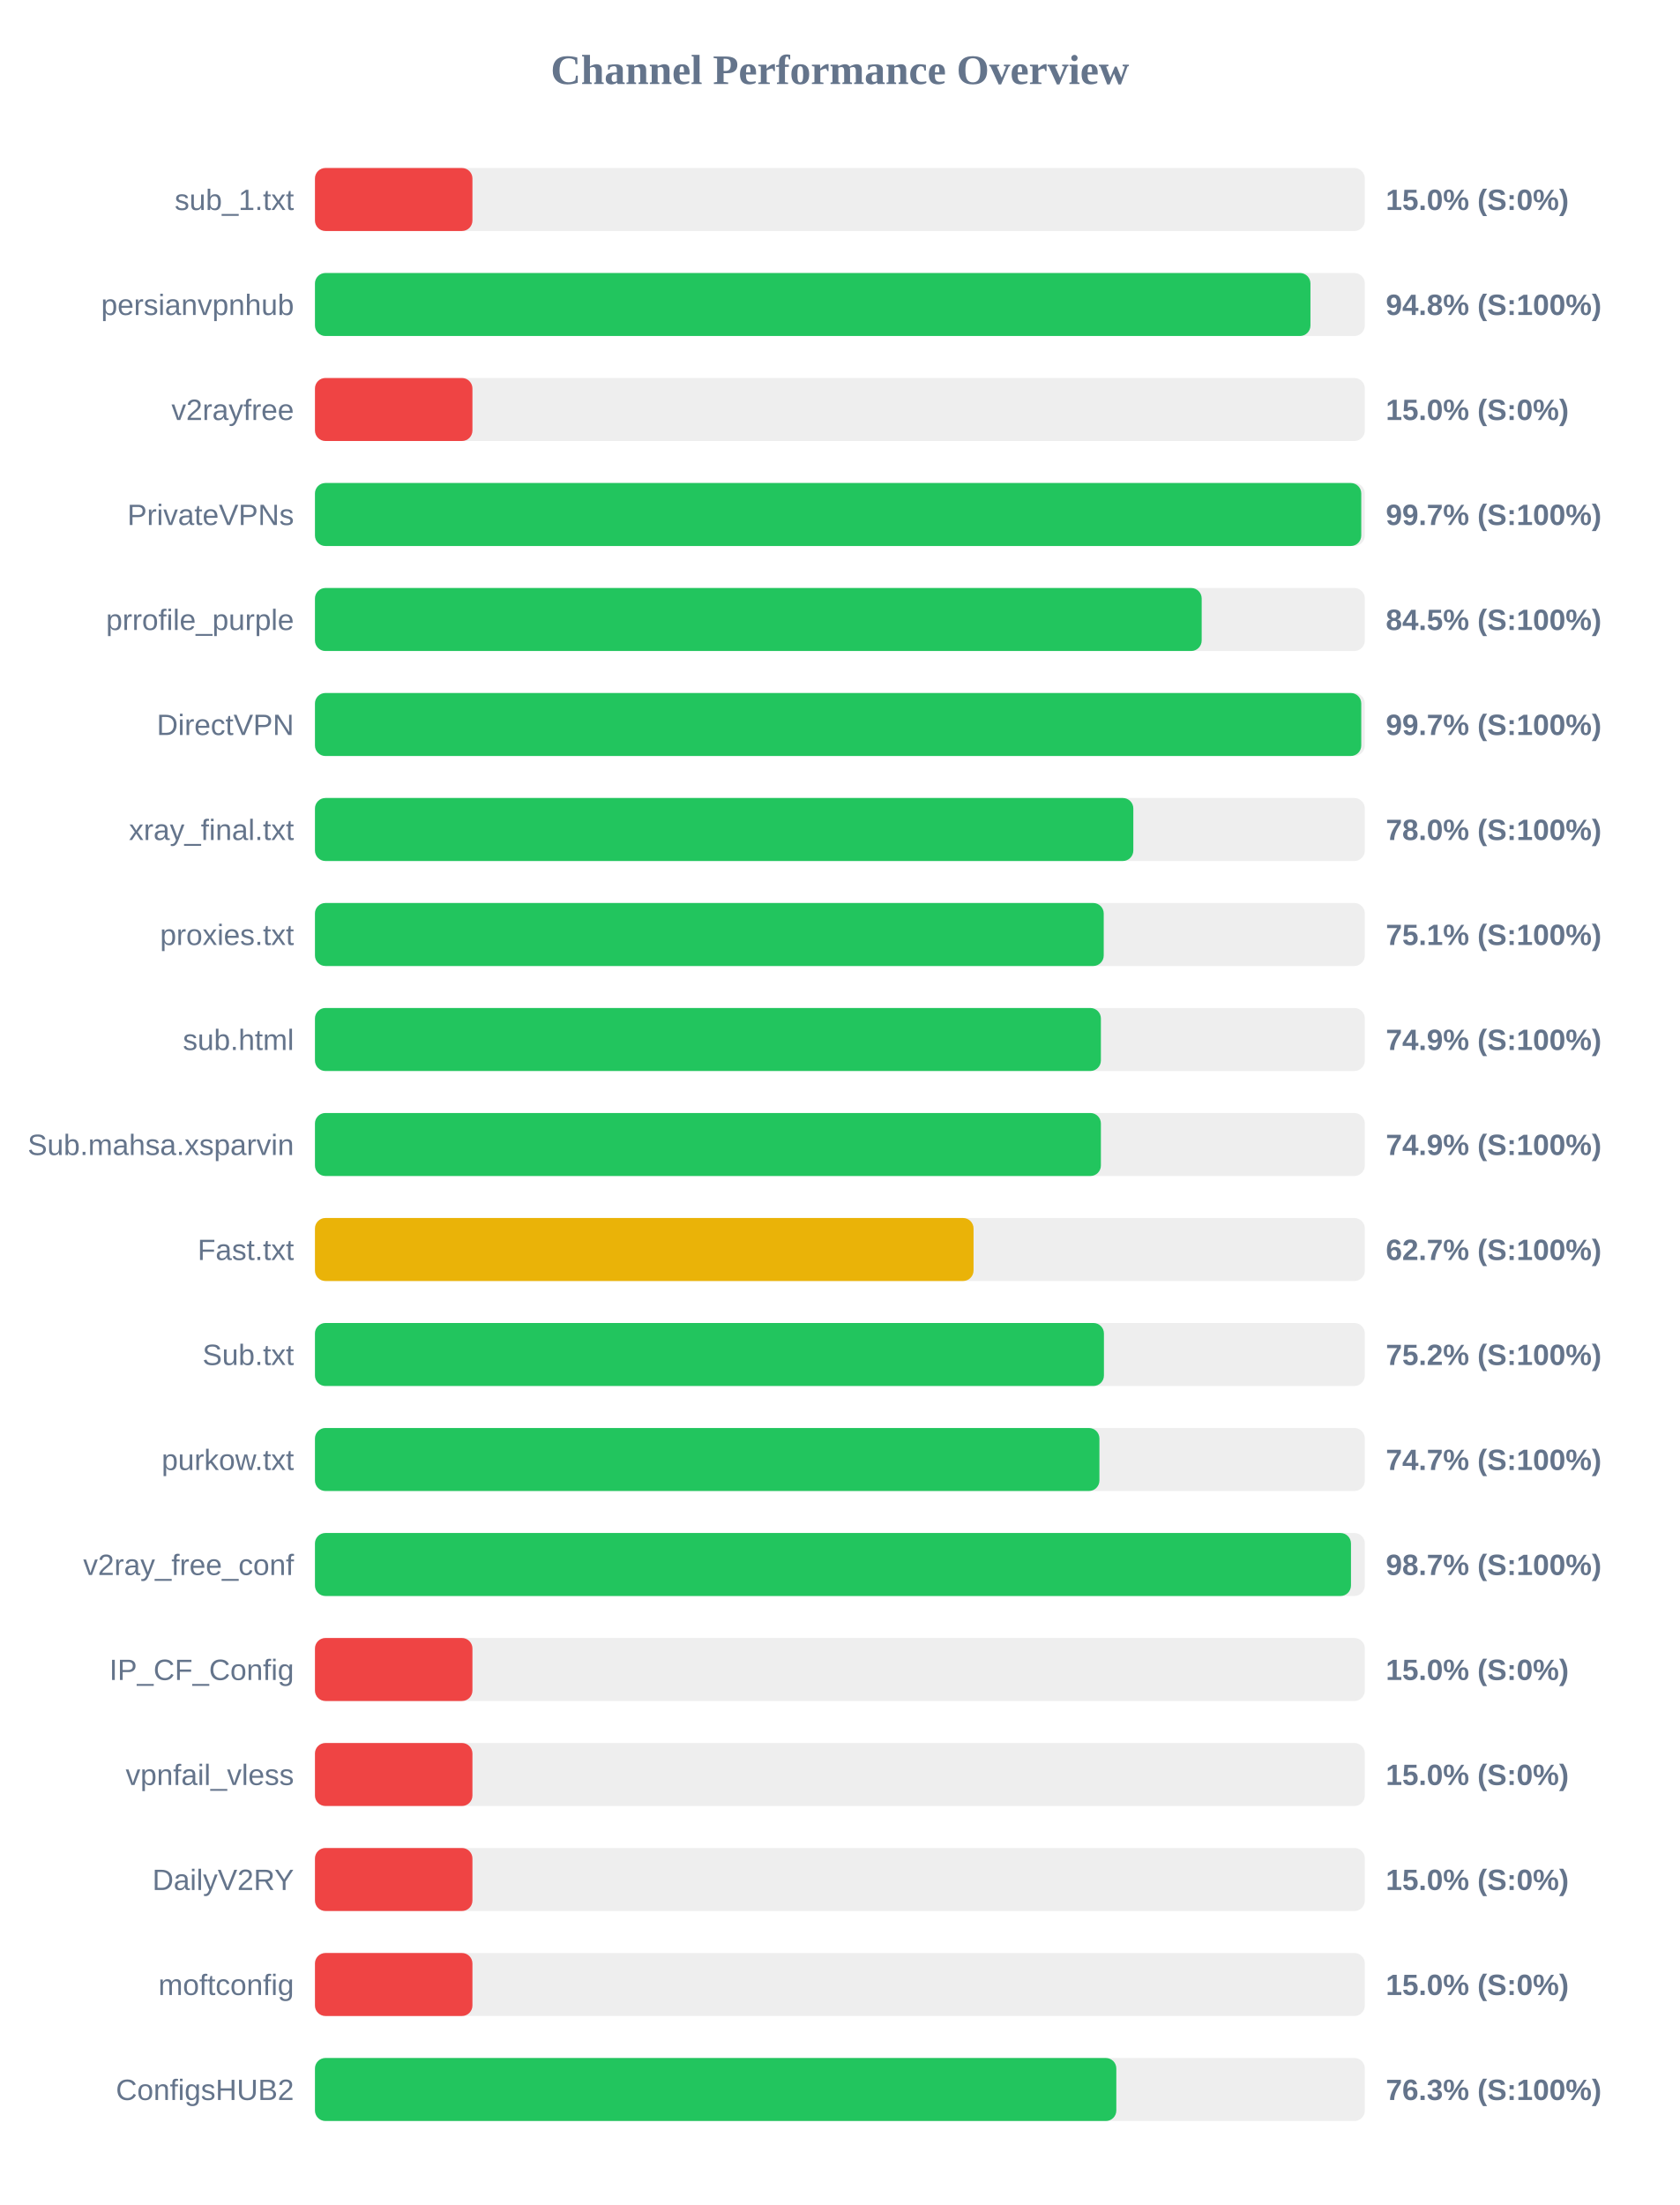
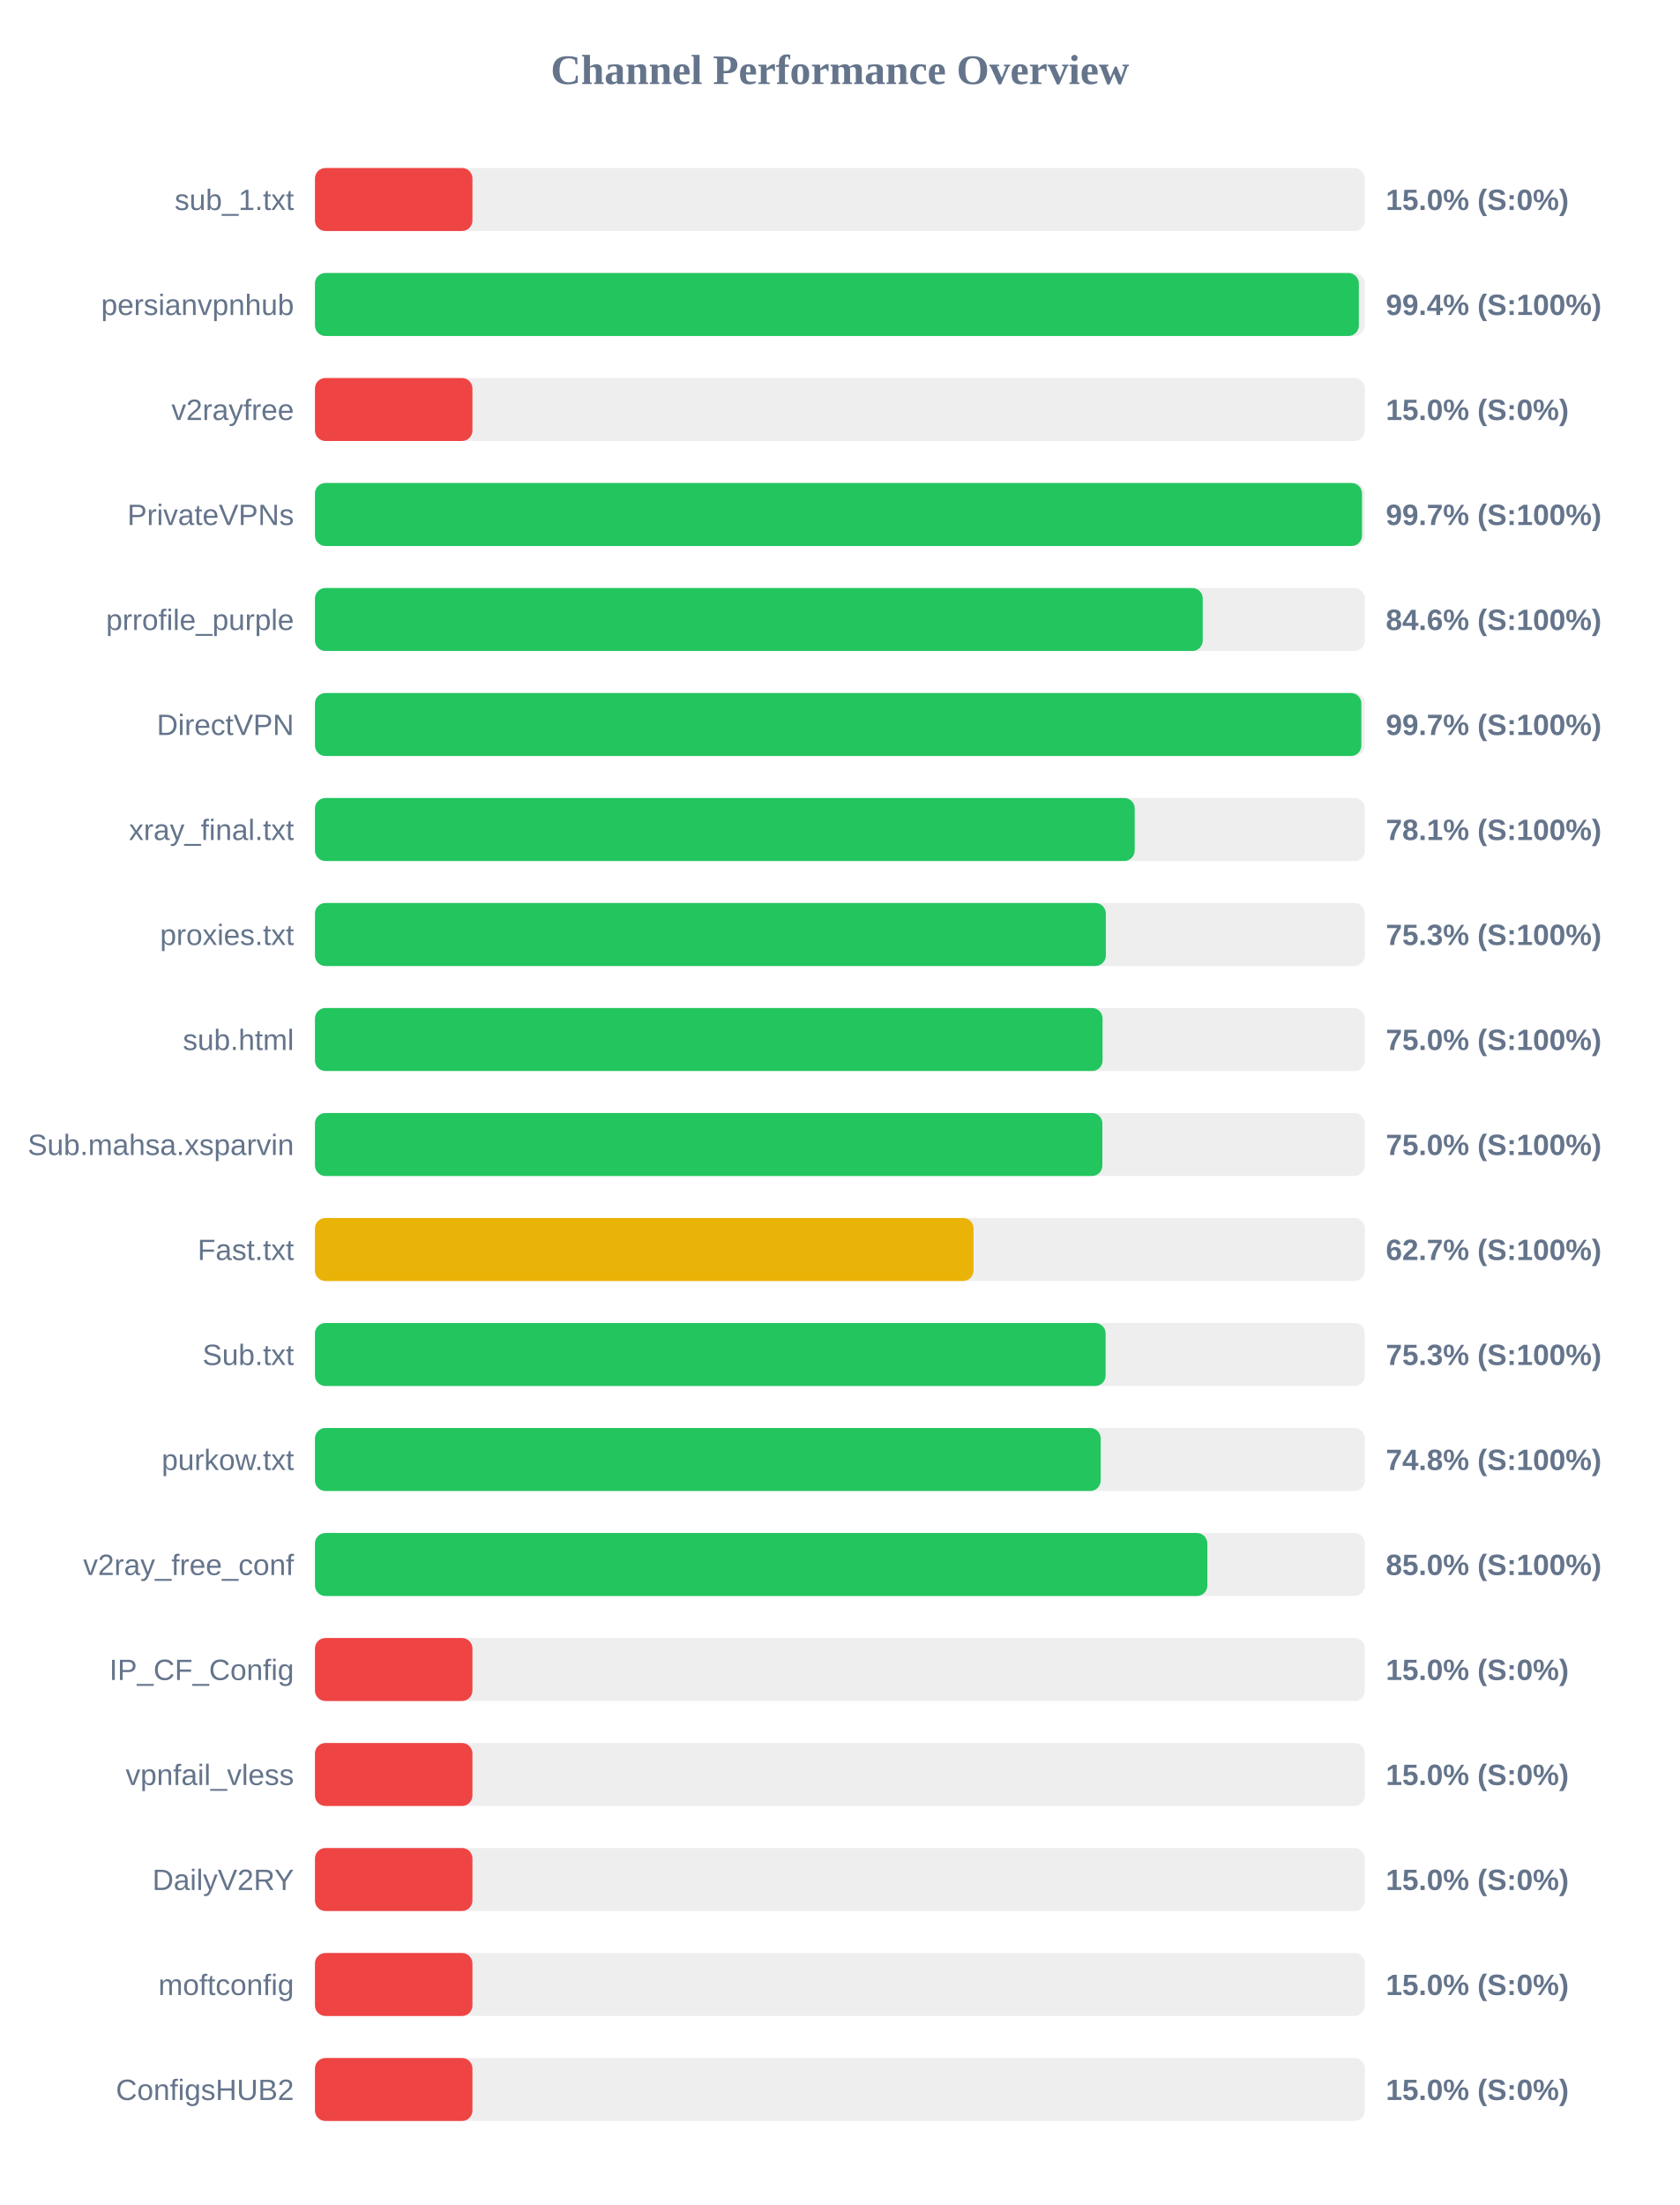
<svg xmlns="http://www.w3.org/2000/svg" width="800" height="1050" version="1.1">
  <style>
        .row { font: 14px Arial; fill: #64748b; }
        .score { font: bold 14px Arial; fill: #64748b; }
    </style>
  <text x="400" y="40" text-anchor="middle" font-size="20px" font-weight="bold" fill="#64748b">Channel Performance Overview</text>
  <rect x="150" y="80" width="500" height="30" fill="#eee" rx="5" />
  <rect x="150" y="80" width="75.0" height="30" fill="#ef4444" rx="5" />
  <text x="140" y="100" text-anchor="end" class="row">sub_1.txt</text>
  <text x="660" y="100" text-anchor="start" class="score">15.0% (S:0%)</text>
  <rect x="150" y="130" width="500" height="30" fill="#eee" rx="5" />
-   <rect x="150" y="130" width="474.1" height="30" fill="#22c55e" rx="5" />
+   <rect x="150" y="130" width="497.15" height="30" fill="#22c55e" rx="5" />
  <text x="140" y="150" text-anchor="end" class="row">persianvpnhub</text>
-   <text x="660" y="150" text-anchor="start" class="score">94.8% (S:100%)</text>
+   <text x="660" y="150" text-anchor="start" class="score">99.4% (S:100%)</text>
  <rect x="150" y="180" width="500" height="30" fill="#eee" rx="5" />
  <rect x="150" y="180" width="75.0" height="30" fill="#ef4444" rx="5" />
  <text x="140" y="200" text-anchor="end" class="row">v2rayfree</text>
  <text x="660" y="200" text-anchor="start" class="score">15.0% (S:0%)</text>
  <rect x="150" y="230" width="500" height="30" fill="#eee" rx="5" />
-   <rect x="150" y="230" width="498.3" height="30" fill="#22c55e" rx="5" />
+   <rect x="150" y="230" width="498.65" height="30" fill="#22c55e" rx="5" />
  <text x="140" y="250" text-anchor="end" class="row">PrivateVPNs</text>
  <text x="660" y="250" text-anchor="start" class="score">99.7% (S:100%)</text>
  <rect x="150" y="280" width="500" height="30" fill="#eee" rx="5" />
-   <rect x="150" y="280" width="422.3" height="30" fill="#22c55e" rx="5" />
+   <rect x="150" y="280" width="422.8" height="30" fill="#22c55e" rx="5" />
  <text x="140" y="300" text-anchor="end" class="row">prrofile_purple</text>
-   <text x="660" y="300" text-anchor="start" class="score">84.5% (S:100%)</text>
+   <text x="660" y="300" text-anchor="start" class="score">84.6% (S:100%)</text>
  <rect x="150" y="330" width="500" height="30" fill="#eee" rx="5" />
-   <rect x="150" y="330" width="498.3" height="30" fill="#22c55e" rx="5" />
+   <rect x="150" y="330" width="498.35" height="30" fill="#22c55e" rx="5" />
  <text x="140" y="350" text-anchor="end" class="row">DirectVPN</text>
  <text x="660" y="350" text-anchor="start" class="score">99.7% (S:100%)</text>
  <rect x="150" y="380" width="500" height="30" fill="#eee" rx="5" />
-   <rect x="150" y="380" width="389.75" height="30" fill="#22c55e" rx="5" />
+   <rect x="150" y="380" width="390.4" height="30" fill="#22c55e" rx="5" />
  <text x="140" y="400" text-anchor="end" class="row">xray_final.txt</text>
-   <text x="660" y="400" text-anchor="start" class="score">78.0% (S:100%)</text>
+   <text x="660" y="400" text-anchor="start" class="score">78.1% (S:100%)</text>
  <rect x="150" y="430" width="500" height="30" fill="#eee" rx="5" />
-   <rect x="150" y="430" width="375.65" height="30" fill="#22c55e" rx="5" />
+   <rect x="150" y="430" width="376.65" height="30" fill="#22c55e" rx="5" />
  <text x="140" y="450" text-anchor="end" class="row">proxies.txt</text>
-   <text x="660" y="450" text-anchor="start" class="score">75.1% (S:100%)</text>
+   <text x="660" y="450" text-anchor="start" class="score">75.3% (S:100%)</text>
  <rect x="150" y="480" width="500" height="30" fill="#eee" rx="5" />
-   <rect x="150" y="480" width="374.3" height="30" fill="#22c55e" rx="5" />
+   <rect x="150" y="480" width="375.1" height="30" fill="#22c55e" rx="5" />
  <text x="140" y="500" text-anchor="end" class="row">sub.html</text>
-   <text x="660" y="500" text-anchor="start" class="score">74.9% (S:100%)</text>
+   <text x="660" y="500" text-anchor="start" class="score">75.0% (S:100%)</text>
  <rect x="150" y="530" width="500" height="30" fill="#eee" rx="5" />
-   <rect x="150" y="530" width="374.3" height="30" fill="#22c55e" rx="5" />
+   <rect x="150" y="530" width="375.0" height="30" fill="#22c55e" rx="5" />
  <text x="140" y="550" text-anchor="end" class="row">Sub.mahsa.xsparvin</text>
-   <text x="660" y="550" text-anchor="start" class="score">74.9% (S:100%)</text>
+   <text x="660" y="550" text-anchor="start" class="score">75.0% (S:100%)</text>
  <rect x="150" y="580" width="500" height="30" fill="#eee" rx="5" />
  <rect x="150" y="580" width="313.65" height="30" fill="#eab308" rx="5" />
  <text x="140" y="600" text-anchor="end" class="row">Fast.txt</text>
  <text x="660" y="600" text-anchor="start" class="score">62.7% (S:100%)</text>
  <rect x="150" y="630" width="500" height="30" fill="#eee" rx="5" />
-   <rect x="150" y="630" width="375.75" height="30" fill="#22c55e" rx="5" />
+   <rect x="150" y="630" width="376.55" height="30" fill="#22c55e" rx="5" />
  <text x="140" y="650" text-anchor="end" class="row">Sub.txt</text>
-   <text x="660" y="650" text-anchor="start" class="score">75.2% (S:100%)</text>
+   <text x="660" y="650" text-anchor="start" class="score">75.3% (S:100%)</text>
  <rect x="150" y="680" width="500" height="30" fill="#eee" rx="5" />
-   <rect x="150" y="680" width="373.6" height="30" fill="#22c55e" rx="5" />
+   <rect x="150" y="680" width="374.2" height="30" fill="#22c55e" rx="5" />
  <text x="140" y="700" text-anchor="end" class="row">purkow.txt</text>
-   <text x="660" y="700" text-anchor="start" class="score">74.7% (S:100%)</text>
+   <text x="660" y="700" text-anchor="start" class="score">74.8% (S:100%)</text>
  <rect x="150" y="730" width="500" height="30" fill="#eee" rx="5" />
-   <rect x="150" y="730" width="493.4" height="30" fill="#22c55e" rx="5" />
+   <rect x="150" y="730" width="425.0" height="30" fill="#22c55e" rx="5" />
  <text x="140" y="750" text-anchor="end" class="row">v2ray_free_conf</text>
-   <text x="660" y="750" text-anchor="start" class="score">98.7% (S:100%)</text>
+   <text x="660" y="750" text-anchor="start" class="score">85.0% (S:100%)</text>
  <rect x="150" y="780" width="500" height="30" fill="#eee" rx="5" />
  <rect x="150" y="780" width="75.0" height="30" fill="#ef4444" rx="5" />
  <text x="140" y="800" text-anchor="end" class="row">IP_CF_Config</text>
  <text x="660" y="800" text-anchor="start" class="score">15.0% (S:0%)</text>
  <rect x="150" y="830" width="500" height="30" fill="#eee" rx="5" />
  <rect x="150" y="830" width="75.0" height="30" fill="#ef4444" rx="5" />
  <text x="140" y="850" text-anchor="end" class="row">vpnfail_vless</text>
  <text x="660" y="850" text-anchor="start" class="score">15.0% (S:0%)</text>
  <rect x="150" y="880" width="500" height="30" fill="#eee" rx="5" />
  <rect x="150" y="880" width="75.0" height="30" fill="#ef4444" rx="5" />
  <text x="140" y="900" text-anchor="end" class="row">DailyV2RY</text>
  <text x="660" y="900" text-anchor="start" class="score">15.0% (S:0%)</text>
  <rect x="150" y="930" width="500" height="30" fill="#eee" rx="5" />
  <rect x="150" y="930" width="75.0" height="30" fill="#ef4444" rx="5" />
  <text x="140" y="950" text-anchor="end" class="row">moftconfig</text>
  <text x="660" y="950" text-anchor="start" class="score">15.0% (S:0%)</text>
  <rect x="150" y="980" width="500" height="30" fill="#eee" rx="5" />
-   <rect x="150" y="980" width="381.65" height="30" fill="#22c55e" rx="5" />
+   <rect x="150" y="980" width="75.0" height="30" fill="#ef4444" rx="5" />
  <text x="140" y="1000" text-anchor="end" class="row">ConfigsHUB2</text>
-   <text x="660" y="1000" text-anchor="start" class="score">76.3% (S:100%)</text>
+   <text x="660" y="1000" text-anchor="start" class="score">15.0% (S:0%)</text>
</svg>
